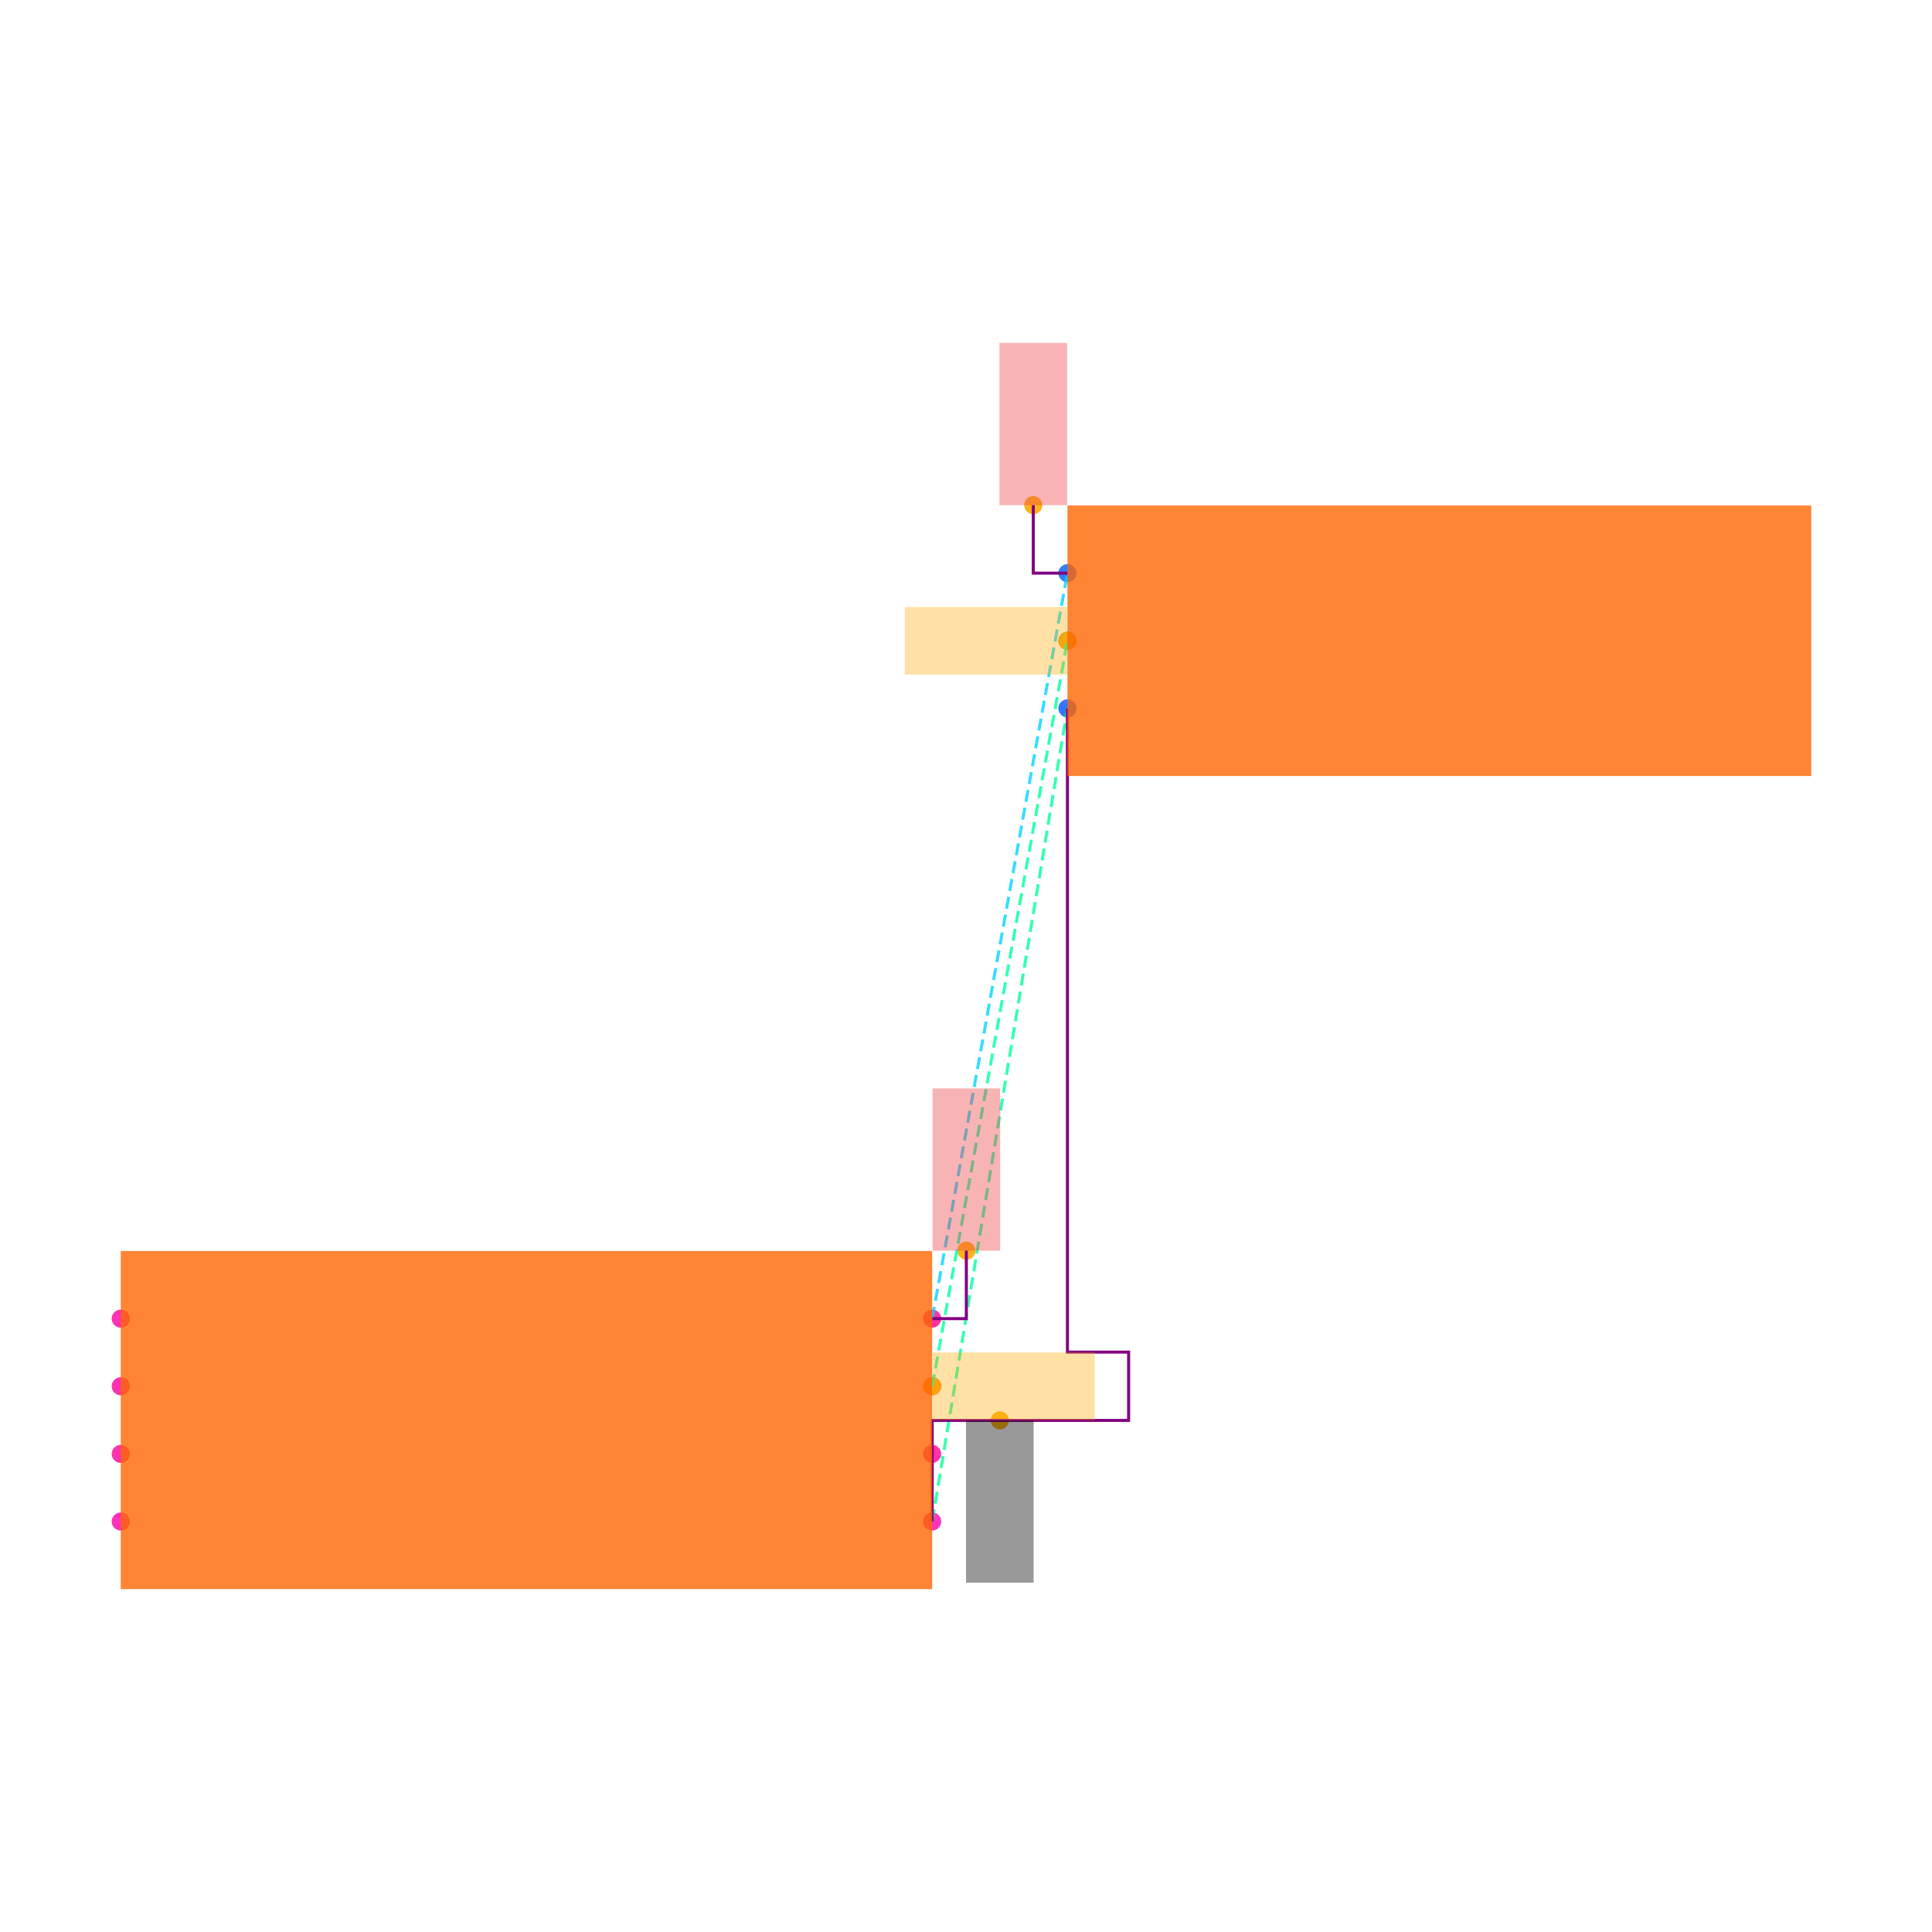
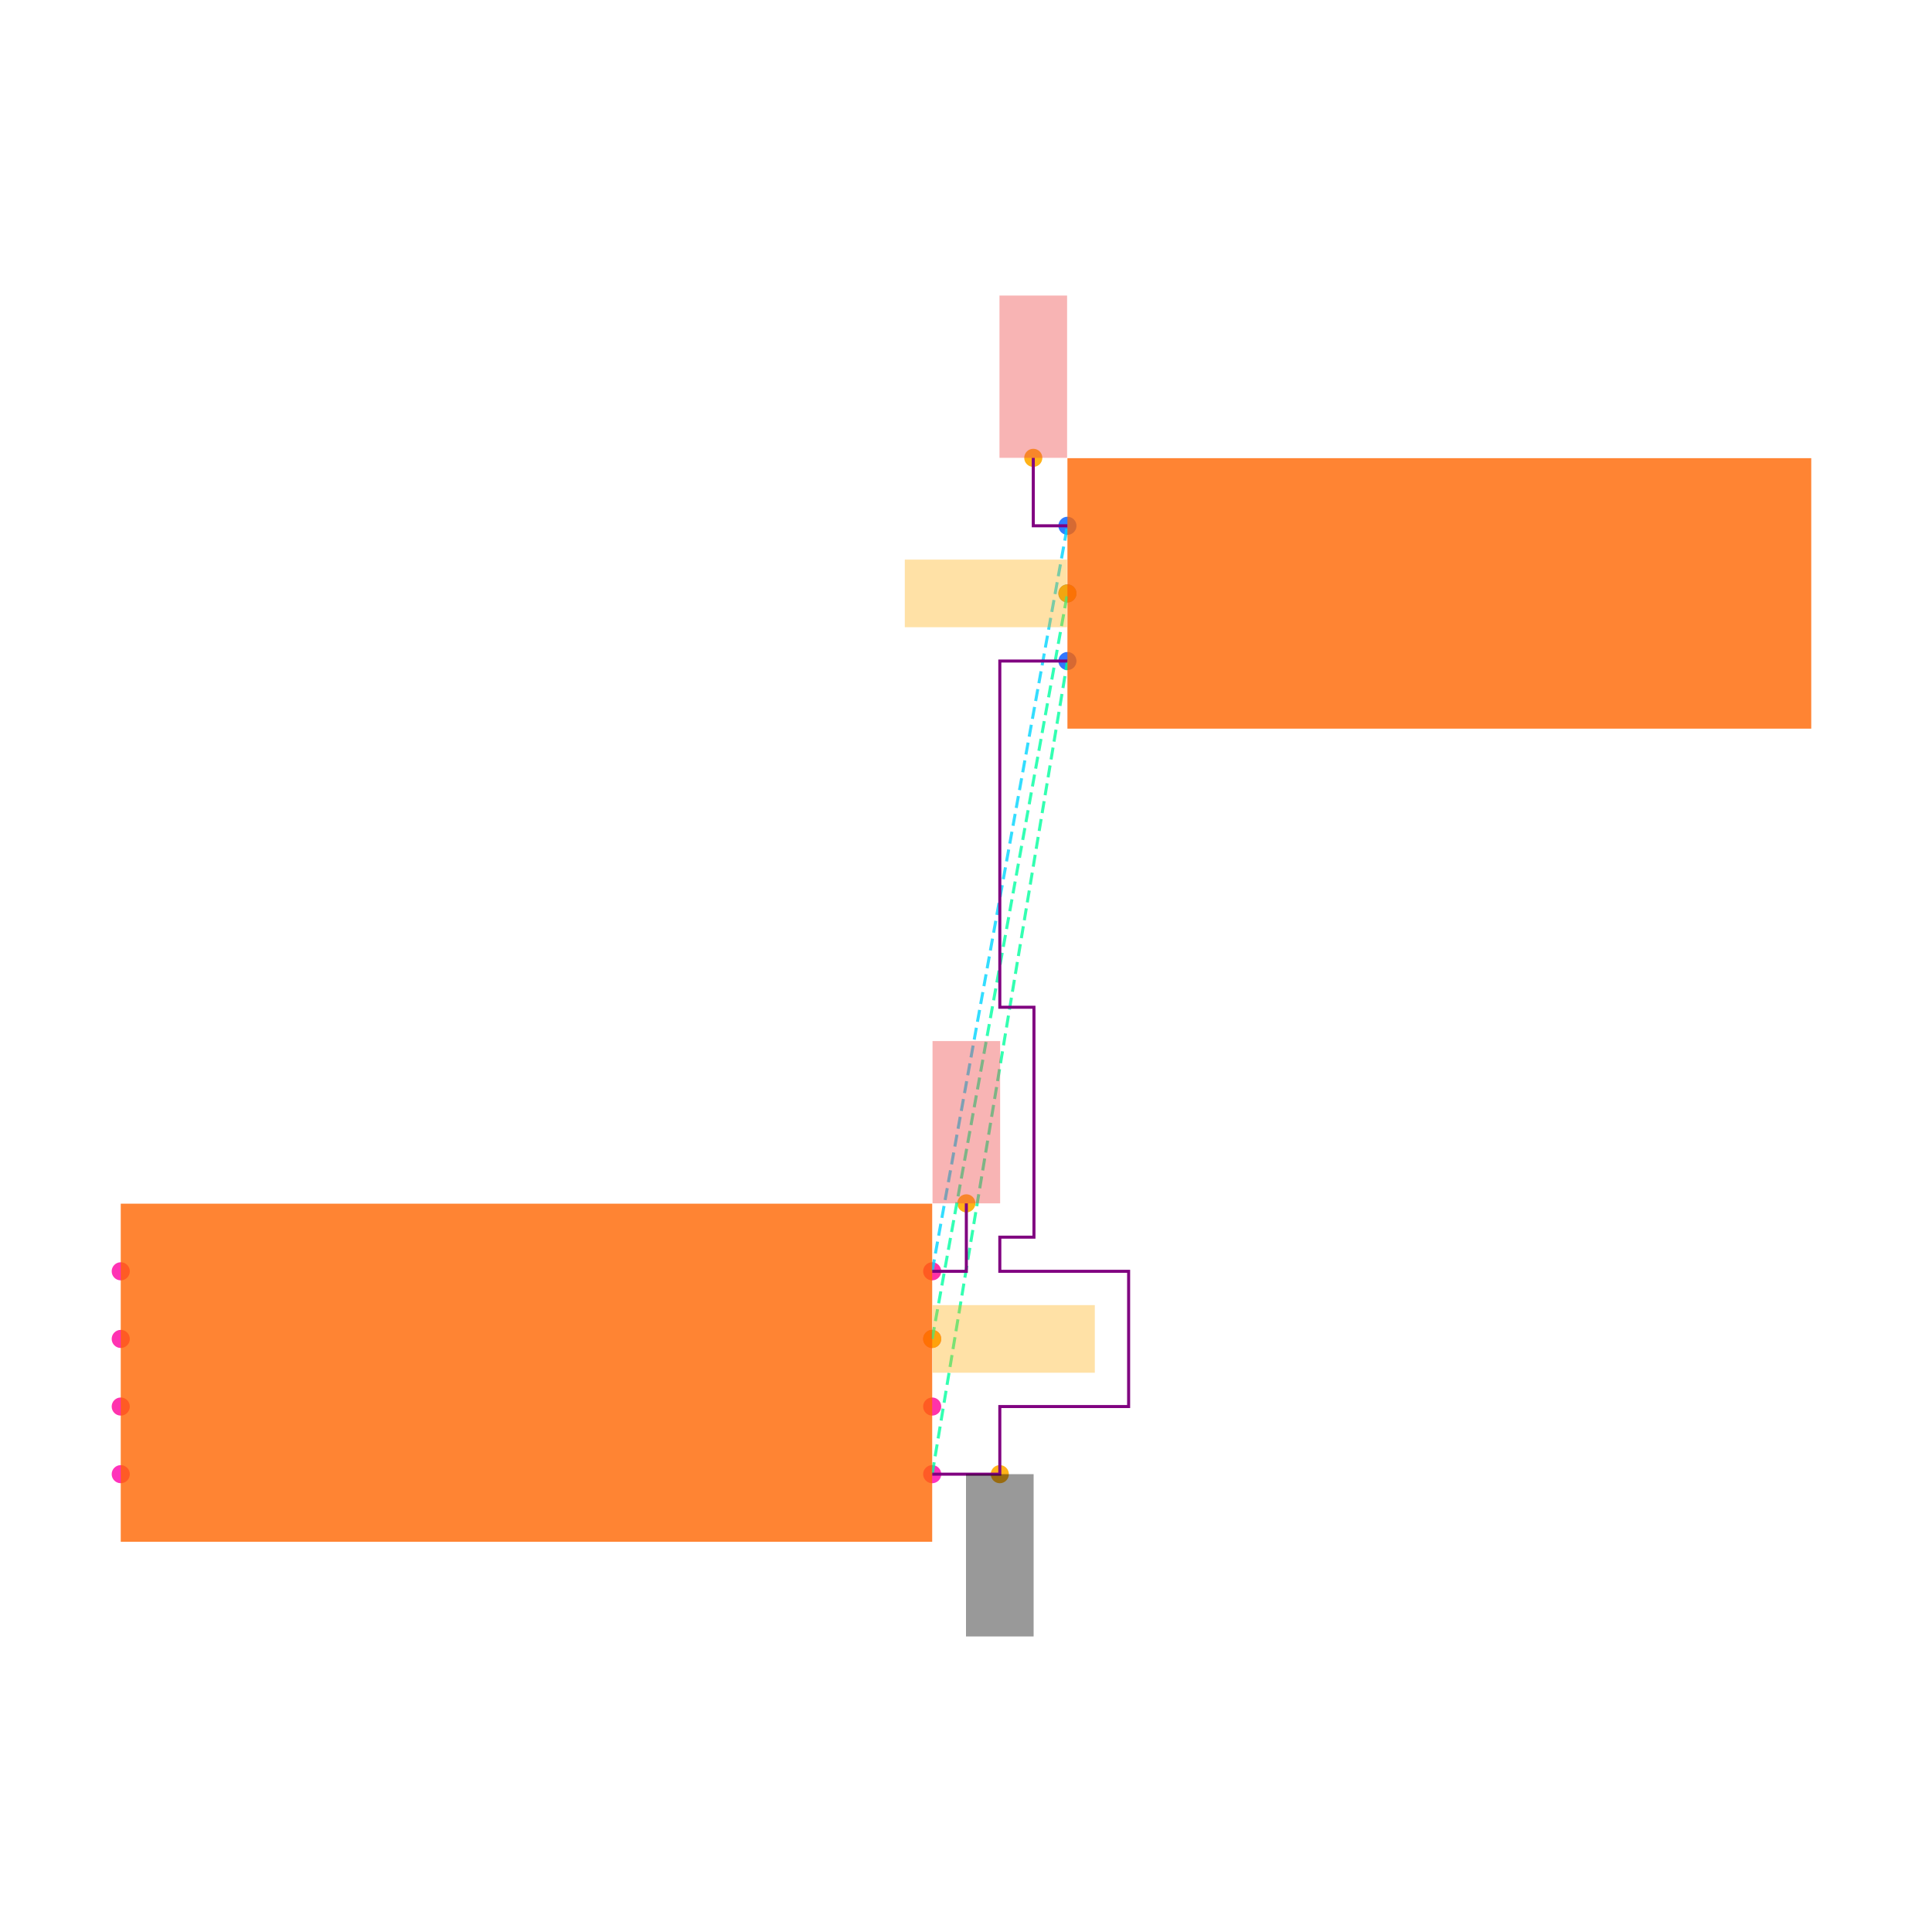
<svg xmlns="http://www.w3.org/2000/svg" width="640" height="640" viewBox="0 0 640 640">
  <rect width="100%" height="100%" fill="white" />
  <g>
-     <circle data-type="point" data-label="U1.1 x+" data-x="1.2000000000000002" data-y="-0.30000000000000004" cx="308.8" cy="504.016" r="3" fill="hsl(319, 100%, 50%, 0.8)" />
+     <circle data-type="point" data-label="U1.1 x+" data-x="1.2000000000000002" data-y="-0.30000000000000004" cx="308.8" cy="488.336" r="3" fill="hsl(319, 100%, 50%, 0.8)" />
  </g>
  <g>
-     <circle data-type="point" data-label="U1.2 x-" data-x="-1.2000000000000002" data-y="-0.30000000000000004" cx="40" cy="504.016" r="3" fill="hsl(320, 100%, 50%, 0.8)" />
+     <circle data-type="point" data-label="U1.2 x-" data-x="-1.2000000000000002" data-y="-0.30000000000000004" cx="40" cy="488.336" r="3" fill="hsl(320, 100%, 50%, 0.8)" />
  </g>
  <g>
-     <circle data-type="point" data-label="U1.3 x+" data-x="1.2000000000000002" data-y="0.09999999999999998" cx="308.8" cy="459.216" r="3" fill="hsl(321, 100%, 50%, 0.8)" />
+     <circle data-type="point" data-label="U1.3 x+" data-x="1.2000000000000002" data-y="0.09999999999999998" cx="308.8" cy="443.536" r="3" fill="hsl(321, 100%, 50%, 0.8)" />
  </g>
  <g>
-     <circle data-type="point" data-label="U1.4 x-" data-x="-1.2000000000000002" data-y="0.30000000000000004" cx="40" cy="436.816" r="3" fill="hsl(322, 100%, 50%, 0.8)" />
+     <circle data-type="point" data-label="U1.4 x-" data-x="-1.2000000000000002" data-y="0.30000000000000004" cx="40" cy="421.136" r="3" fill="hsl(322, 100%, 50%, 0.8)" />
  </g>
  <g>
-     <circle data-type="point" data-label="U1.5 x-" data-x="-1.2000000000000002" data-y="0.10000000000000003" cx="40" cy="459.216" r="3" fill="hsl(323, 100%, 50%, 0.8)" />
+     <circle data-type="point" data-label="U1.5 x-" data-x="-1.2000000000000002" data-y="0.10000000000000003" cx="40" cy="443.536" r="3" fill="hsl(323, 100%, 50%, 0.8)" />
  </g>
  <g>
-     <circle data-type="point" data-label="U1.6 x-" data-x="-1.2000000000000002" data-y="-0.09999999999999998" cx="40" cy="481.616" r="3" fill="hsl(324, 100%, 50%, 0.8)" />
+     <circle data-type="point" data-label="U1.6 x-" data-x="-1.2000000000000002" data-y="-0.09999999999999998" cx="40" cy="465.936" r="3" fill="hsl(324, 100%, 50%, 0.8)" />
  </g>
  <g>
-     <circle data-type="point" data-label="U1.7 x+" data-x="1.2000000000000002" data-y="-0.10000000000000003" cx="308.8" cy="481.616" r="3" fill="hsl(325, 100%, 50%, 0.8)" />
+     <circle data-type="point" data-label="U1.7 x+" data-x="1.2000000000000002" data-y="-0.10000000000000003" cx="308.8" cy="465.936" r="3" fill="hsl(325, 100%, 50%, 0.8)" />
  </g>
  <g>
-     <circle data-type="point" data-label="U1.8 x+" data-x="1.2000000000000002" data-y="0.30000000000000004" cx="308.8" cy="436.816" r="3" fill="hsl(326, 100%, 50%, 0.8)" />
+     <circle data-type="point" data-label="U1.8 x+" data-x="1.2000000000000002" data-y="0.30000000000000004" cx="308.8" cy="421.136" r="3" fill="hsl(326, 100%, 50%, 0.8)" />
  </g>
  <g>
-     <circle data-type="point" data-label="J1.1 x-" data-x="1.6" data-y="2.505" cx="353.6" cy="189.856" r="3" fill="hsl(218, 100%, 50%, 0.8)" />
+     <circle data-type="point" data-label="J1.1 x-" data-x="1.6" data-y="2.505" cx="353.6" cy="174.176" r="3" fill="hsl(218, 100%, 50%, 0.8)" />
  </g>
  <g>
-     <circle data-type="point" data-label="J1.2 x-" data-x="1.6" data-y="2.3049999999999997" cx="353.6" cy="212.256" r="3" fill="hsl(219, 100%, 50%, 0.8)" />
+     <circle data-type="point" data-label="J1.2 x-" data-x="1.6" data-y="2.3049999999999997" cx="353.6" cy="196.576" r="3" fill="hsl(219, 100%, 50%, 0.8)" />
  </g>
  <g>
-     <circle data-type="point" data-label="J1.3 x-" data-x="1.6" data-y="2.1049999999999995" cx="353.6" cy="234.656" r="3" fill="hsl(220, 100%, 50%, 0.8)" />
+     <circle data-type="point" data-label="J1.3 x-" data-x="1.6" data-y="2.1049999999999995" cx="353.6" cy="218.976" r="3" fill="hsl(220, 100%, 50%, 0.8)" />
  </g>
  <g>
-     <circle data-type="point" data-label="anchorPoint orientation: y-" data-x="1.4000000000000001" data-y="-0.0010000000000000278" cx="331.2" cy="470.528" r="3" fill="hsl(40, 100%, 50%, 0.9)" />
+     <circle data-type="point" data-label="anchorPoint orientation: y-" data-x="1.4000000000000001" data-y="-0.30000000000000004" cx="331.2" cy="488.336" r="3" fill="hsl(40, 100%, 50%, 0.9)" />
  </g>
  <g>
-     <circle data-type="point" data-label="anchorPoint orientation: x+" data-x="1.2000000000000002" data-y="0.09999999999999998" cx="308.8" cy="459.216" r="3" fill="hsl(40, 100%, 50%, 0.9)" />
+     <circle data-type="point" data-label="anchorPoint orientation: x+" data-x="1.2000000000000002" data-y="0.09999999999999998" cx="308.8" cy="443.536" r="3" fill="hsl(40, 100%, 50%, 0.9)" />
  </g>
  <g>
-     <circle data-type="point" data-label="anchorPoint orientation: x-" data-x="1.6" data-y="2.3049999999999997" cx="353.6" cy="212.256" r="3" fill="hsl(40, 100%, 50%, 0.9)" />
+     <circle data-type="point" data-label="anchorPoint orientation: x-" data-x="1.6" data-y="2.3049999999999997" cx="353.6" cy="196.576" r="3" fill="hsl(40, 100%, 50%, 0.9)" />
  </g>
  <g>
-     <circle data-type="point" data-label="anchorPoint orientation: y+" data-x="1.3010000000000002" data-y="0.5010000000000001" cx="320.112" cy="414.304" r="3" fill="hsl(40, 100%, 50%, 0.9)" />
+     <circle data-type="point" data-label="anchorPoint orientation: y+" data-x="1.3010000000000002" data-y="0.5010000000000001" cx="320.112" cy="398.624" r="3" fill="hsl(40, 100%, 50%, 0.9)" />
  </g>
  <g>
-     <circle data-type="point" data-label="anchorPoint orientation: y+" data-x="1.499" data-y="2.706" cx="342.288" cy="167.344" r="3" fill="hsl(40, 100%, 50%, 0.9)" />
+     <circle data-type="point" data-label="anchorPoint orientation: y+" data-x="1.499" data-y="2.706" cx="342.288" cy="151.664" r="3" fill="hsl(40, 100%, 50%, 0.9)" />
  </g>
  <g>
-     <polyline data-points="1.2000000000000002,-0.30000000000000004 1.6,2.1049999999999995" data-type="line" data-label="" points="308.8,504.016 353.6,234.656" fill="none" stroke="hsl(157, 100%, 50%, 0.8)" stroke-width="1" stroke-dasharray="4 2" />
+     <polyline data-points="1.2000000000000002,-0.30000000000000004 1.6,2.1049999999999995" data-type="line" data-label="" points="308.8,488.336 353.6,218.976" fill="none" stroke="hsl(157, 100%, 50%, 0.8)" stroke-width="1" stroke-dasharray="4 2" />
  </g>
  <g>
-     <polyline data-points="1.2000000000000002,0.09999999999999998 1.6,2.3049999999999997" data-type="line" data-label="" points="308.8,459.216 353.6,212.256" fill="none" stroke="hsl(158, 100%, 50%, 0.8)" stroke-width="1" stroke-dasharray="4 2" />
+     <polyline data-points="1.2000000000000002,0.09999999999999998 1.6,2.3049999999999997" data-type="line" data-label="" points="308.8,443.536 353.6,196.576" fill="none" stroke="hsl(158, 100%, 50%, 0.8)" stroke-width="1" stroke-dasharray="4 2" />
  </g>
  <g>
-     <polyline data-points="1.2000000000000002,0.30000000000000004 1.6,2.505" data-type="line" data-label="" points="308.8,436.816 353.6,189.856" fill="none" stroke="hsl(190, 100%, 50%, 0.8)" stroke-width="1" stroke-dasharray="4 2" />
+     <polyline data-points="1.2000000000000002,0.30000000000000004 1.6,2.505" data-type="line" data-label="" points="308.8,421.136 353.6,174.176" fill="none" stroke="hsl(190, 100%, 50%, 0.8)" stroke-width="1" stroke-dasharray="4 2" />
  </g>
  <g>
-     <polyline data-points="1.2000000000000002,-0.30000000000000004 1.2000000000000002,-0.0010000000000000278 1.7810000000000001,-0.0010000000000000278 1.7810000000000001,0.20099999999999998 1.6,0.20099999999999998 1.6,2.1049999999999995" data-type="line" data-label="" points="308.8,504.016 308.8,470.528 373.872,470.528 373.872,447.904 353.6,447.904 353.6,234.656" fill="none" stroke="purple" stroke-width="1" />
+     <polyline data-points="1.2000000000000002,-0.30000000000000004 1.4000000000000001,-0.30000000000000004 1.4000000000000001,-0.10000000000000003 1.7810000000000001,-0.10000000000000003 1.7810000000000001,0.3 1.4000000000000001,0.3 1.4000000000000001,0.40100000000000013 1.5010000000000003,0.40100000000000013 1.5010000000000003,1.0810000000000002 1.4000000000000001,1.0810000000000002 1.4000000000000001,2.1049999999999995 1.6,2.1049999999999995" data-type="line" data-label="" points="308.8,488.336 331.2,488.336 331.2,465.936 373.872,465.936 373.872,421.136 331.2,421.136 331.2,409.824 342.512,409.824 342.512,333.664 331.2,333.664 331.2,218.976 353.6,218.976" fill="none" stroke="purple" stroke-width="1" />
  </g>
  <g>
-     <polyline data-points="1.2000000000000002,0.30000000000000004 1.3010000000000002,0.30000000000000004 1.3010000000000002,0.5010000000000001" data-type="line" data-label="" points="308.8,436.816 320.112,436.816 320.112,414.304" fill="none" stroke="purple" stroke-width="1" />
+     <polyline data-points="1.2000000000000002,0.30000000000000004 1.3010000000000002,0.30000000000000004 1.3010000000000002,0.5010000000000001" data-type="line" data-label="" points="308.8,421.136 320.112,421.136 320.112,398.624" fill="none" stroke="purple" stroke-width="1" />
  </g>
  <g>
-     <polyline data-points="1.6,2.505 1.499,2.505 1.499,2.706" data-type="line" data-label="" points="353.6,189.856 342.288,189.856 342.288,167.344" fill="none" stroke="purple" stroke-width="1" />
+     <polyline data-points="1.6,2.505 1.499,2.505 1.499,2.706" data-type="line" data-label="" points="353.6,174.176 342.288,174.176 342.288,151.664" fill="none" stroke="purple" stroke-width="1" />
  </g>
  <g>
-     <rect data-type="rect" data-label="schematic_component_0" data-x="0" data-y="0" x="40" y="414.416" width="268.8" height="112" fill="hsl(24, 100%, 50%, 0.8)" stroke="black" stroke-width="0.009" />
+     <rect data-type="rect" data-label="schematic_component_0" data-x="0" data-y="0" x="40" y="398.736" width="268.8" height="112" fill="hsl(24, 100%, 50%, 0.8)" stroke="black" stroke-width="0.009" />
  </g>
  <g>
-     <rect data-type="rect" data-label="schematic_component_1" data-x="2.7" data-y="2.3049999999999997" x="353.6" y="167.456" width="246.4" height="89.6" fill="hsl(24, 100%, 50%, 0.8)" stroke="black" stroke-width="0.009" />
+     <rect data-type="rect" data-label="schematic_component_1" data-x="2.7" data-y="2.3049999999999997" x="353.6" y="151.776" width="246.4" height="89.6" fill="hsl(24, 100%, 50%, 0.8)" stroke="black" stroke-width="0.009" />
  </g>
  <g>
-     <rect data-type="rect" data-label="netId: GND globalConnNetId: connectivity_net0" data-x="1.4000000000000001" data-y="-0.241" x="320" y="470.528" width="22.4" height="53.76" fill="#00000066" stroke="#000000" stroke-width="0.009" />
+     <rect data-type="rect" data-label="netId: GND globalConnNetId: connectivity_net0" data-x="1.4000000000000001" data-y="-0.54" x="320" y="488.336" width="22.4" height="53.76" fill="#00000066" stroke="#000000" stroke-width="0.009" />
  </g>
  <g>
-     <rect data-type="rect" data-label="netId: OUT globalConnNetId: connectivity_net1" data-x="1.441" data-y="0.09999999999999998" x="308.912" y="448.016" width="53.76" height="22.4" fill="hsl(40, 100%, 50%, 0.35)" stroke="black" stroke-width="0.009" />
+     <rect data-type="rect" data-label="netId: OUT globalConnNetId: connectivity_net1" data-x="1.441" data-y="0.09999999999999998" x="308.912" y="432.336" width="53.76" height="22.4" fill="hsl(40, 100%, 50%, 0.35)" stroke="black" stroke-width="0.009" />
  </g>
  <g>
-     <rect data-type="rect" data-label="netId: OUT globalConnNetId: connectivity_net1" data-x="1.3590000000000002" data-y="2.3049999999999997" x="299.728" y="201.056" width="53.76" height="22.4" fill="hsl(40, 100%, 50%, 0.35)" stroke="black" stroke-width="0.009" />
+     <rect data-type="rect" data-label="netId: OUT globalConnNetId: connectivity_net1" data-x="1.3590000000000002" data-y="2.3049999999999997" x="299.728" y="185.376" width="53.76" height="22.4" fill="hsl(40, 100%, 50%, 0.35)" stroke="black" stroke-width="0.009" />
  </g>
  <g>
-     <rect data-type="rect" data-label="netId: VCC globalConnNetId: connectivity_net2" data-x="1.3010000000000002" data-y="0.7410000000000001" x="308.912" y="360.544" width="22.4" height="53.76" fill="#ef444466" stroke="#ef4444" stroke-width="0.009" />
+     <rect data-type="rect" data-label="netId: VCC globalConnNetId: connectivity_net2" data-x="1.3010000000000002" data-y="0.7410000000000001" x="308.912" y="344.864" width="22.4" height="53.76" fill="#ef444466" stroke="#ef4444" stroke-width="0.009" />
  </g>
  <g>
-     <rect data-type="rect" data-label="netId: VCC globalConnNetId: connectivity_net2" data-x="1.499" data-y="2.9459999999999997" x="331.088" y="113.584" width="22.4" height="53.76" fill="#ef444466" stroke="#ef4444" stroke-width="0.009" />
+     <rect data-type="rect" data-label="netId: VCC globalConnNetId: connectivity_net2" data-x="1.499" data-y="2.9459999999999997" x="331.088" y="97.904" width="22.4" height="53.76" fill="#ef444466" stroke="#ef4444" stroke-width="0.009" />
  </g>
  <g id="crosshair" style="display: none">
    <line id="crosshair-h" y1="0" y2="640" stroke="#666" stroke-width="0.5" />
    <line id="crosshair-v" x1="0" x2="640" stroke="#666" stroke-width="0.5" />
    <text id="coordinates" font-family="monospace" font-size="12" fill="#666" />
  </g>
</svg>
